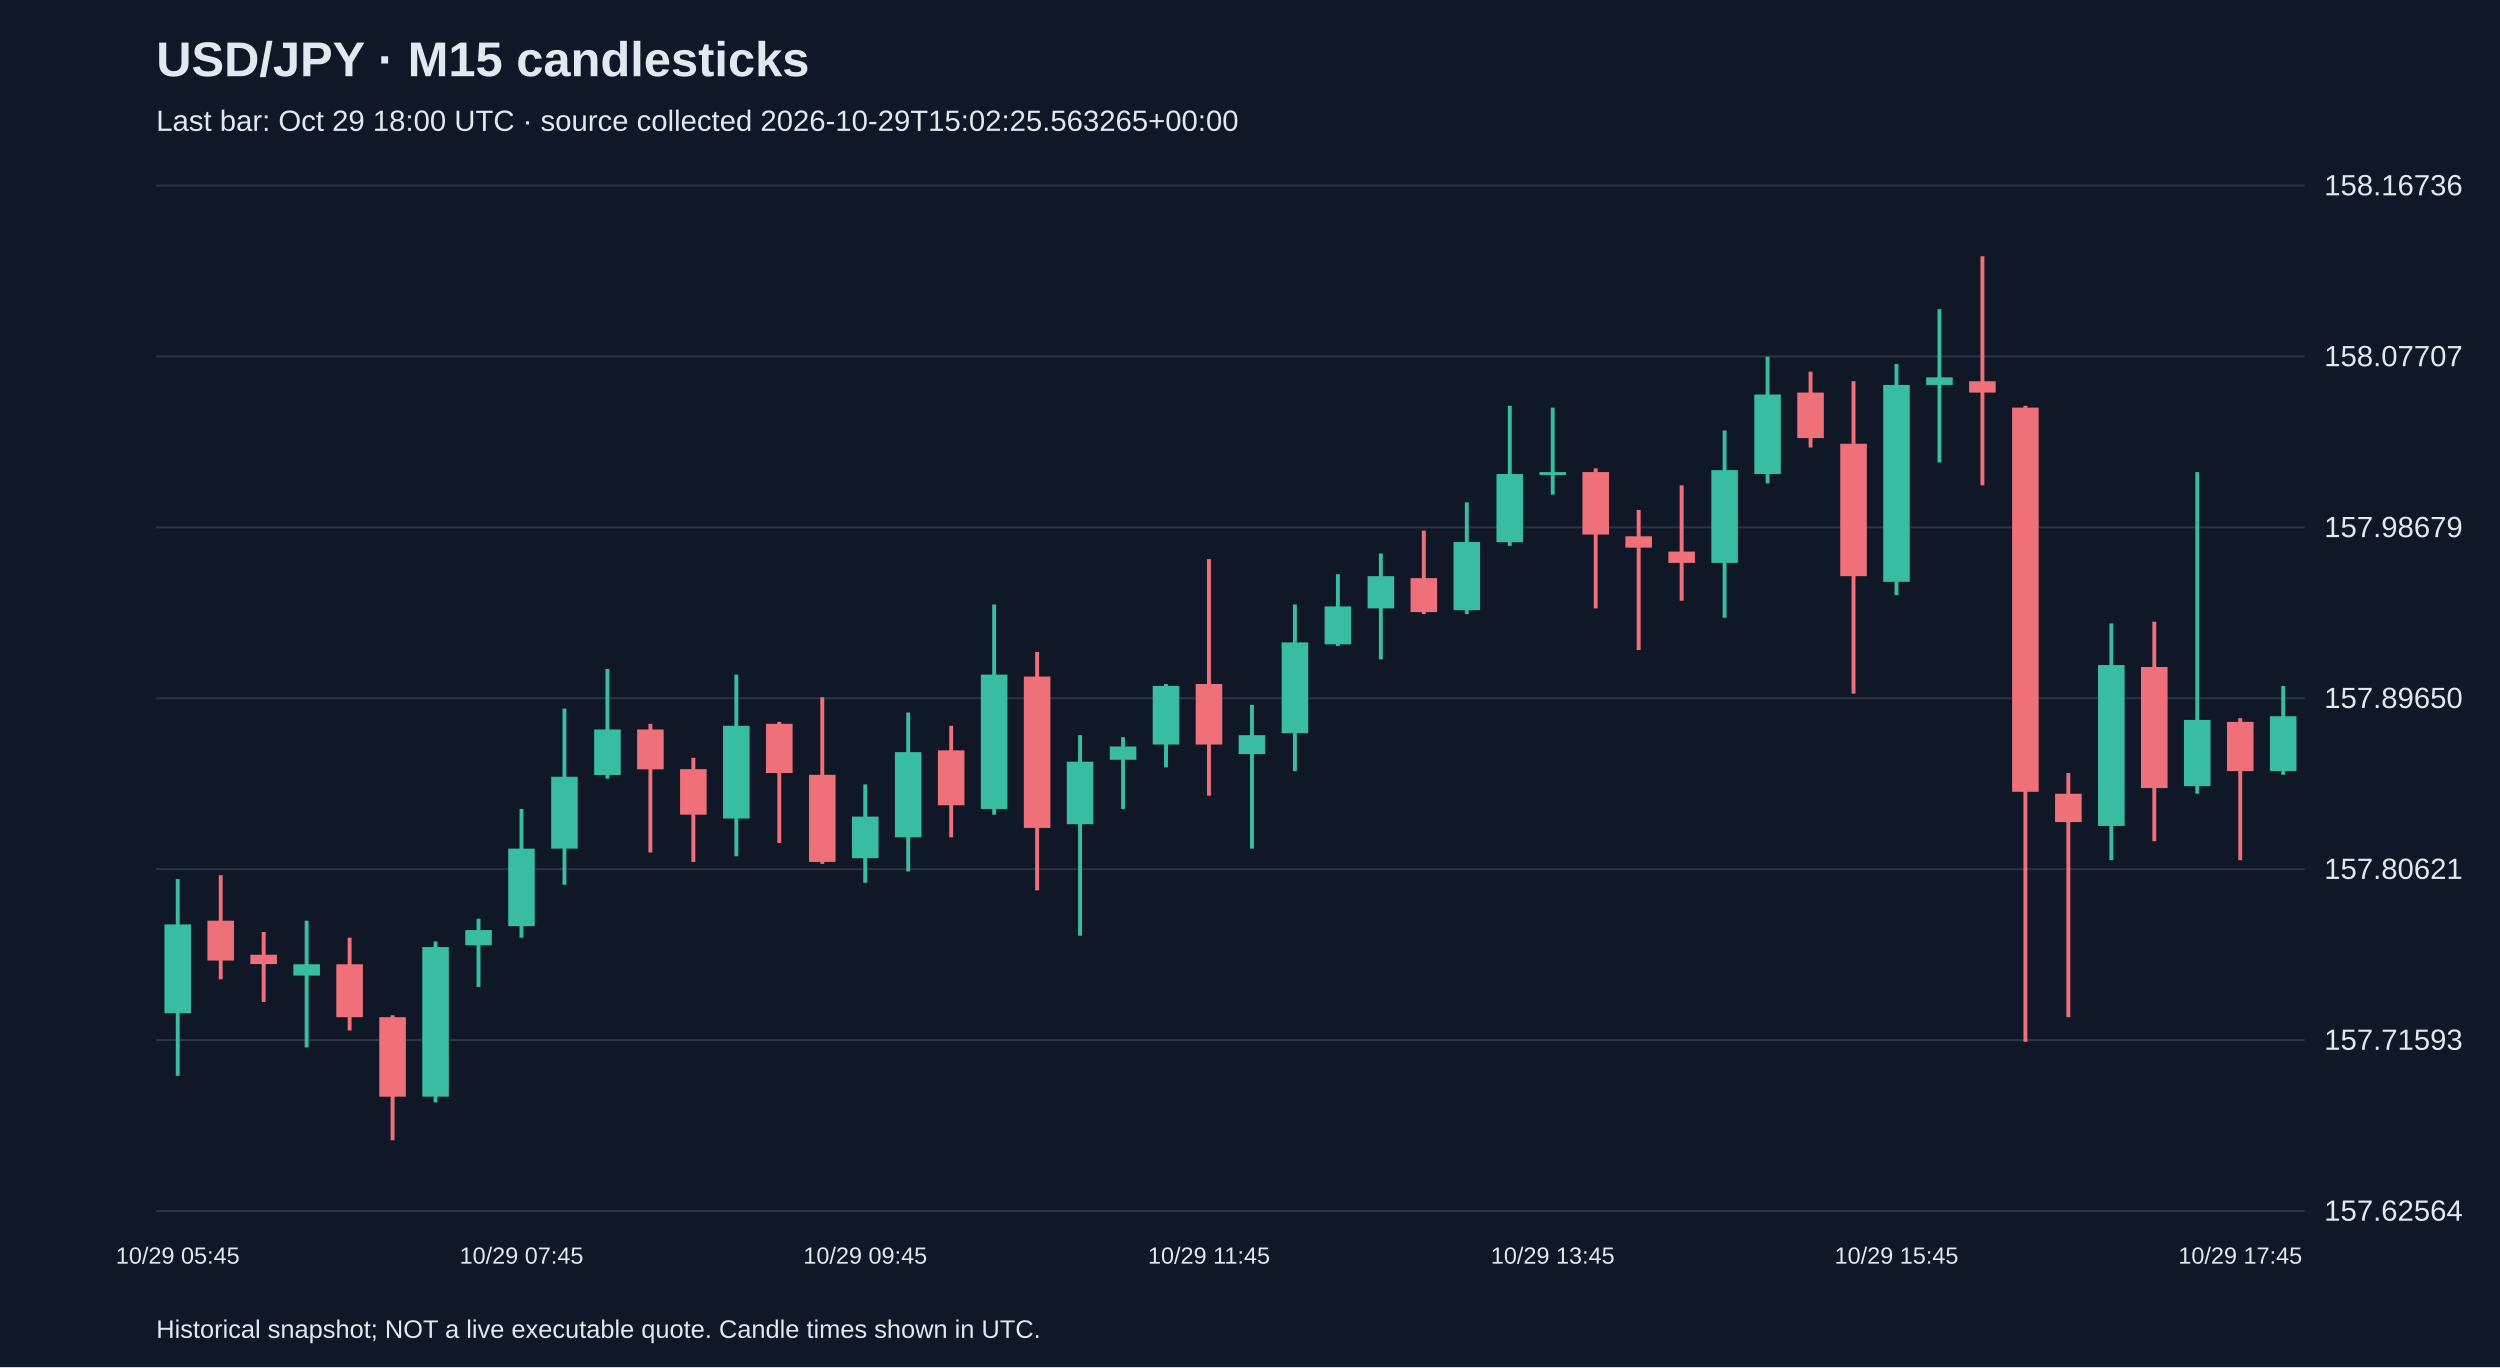
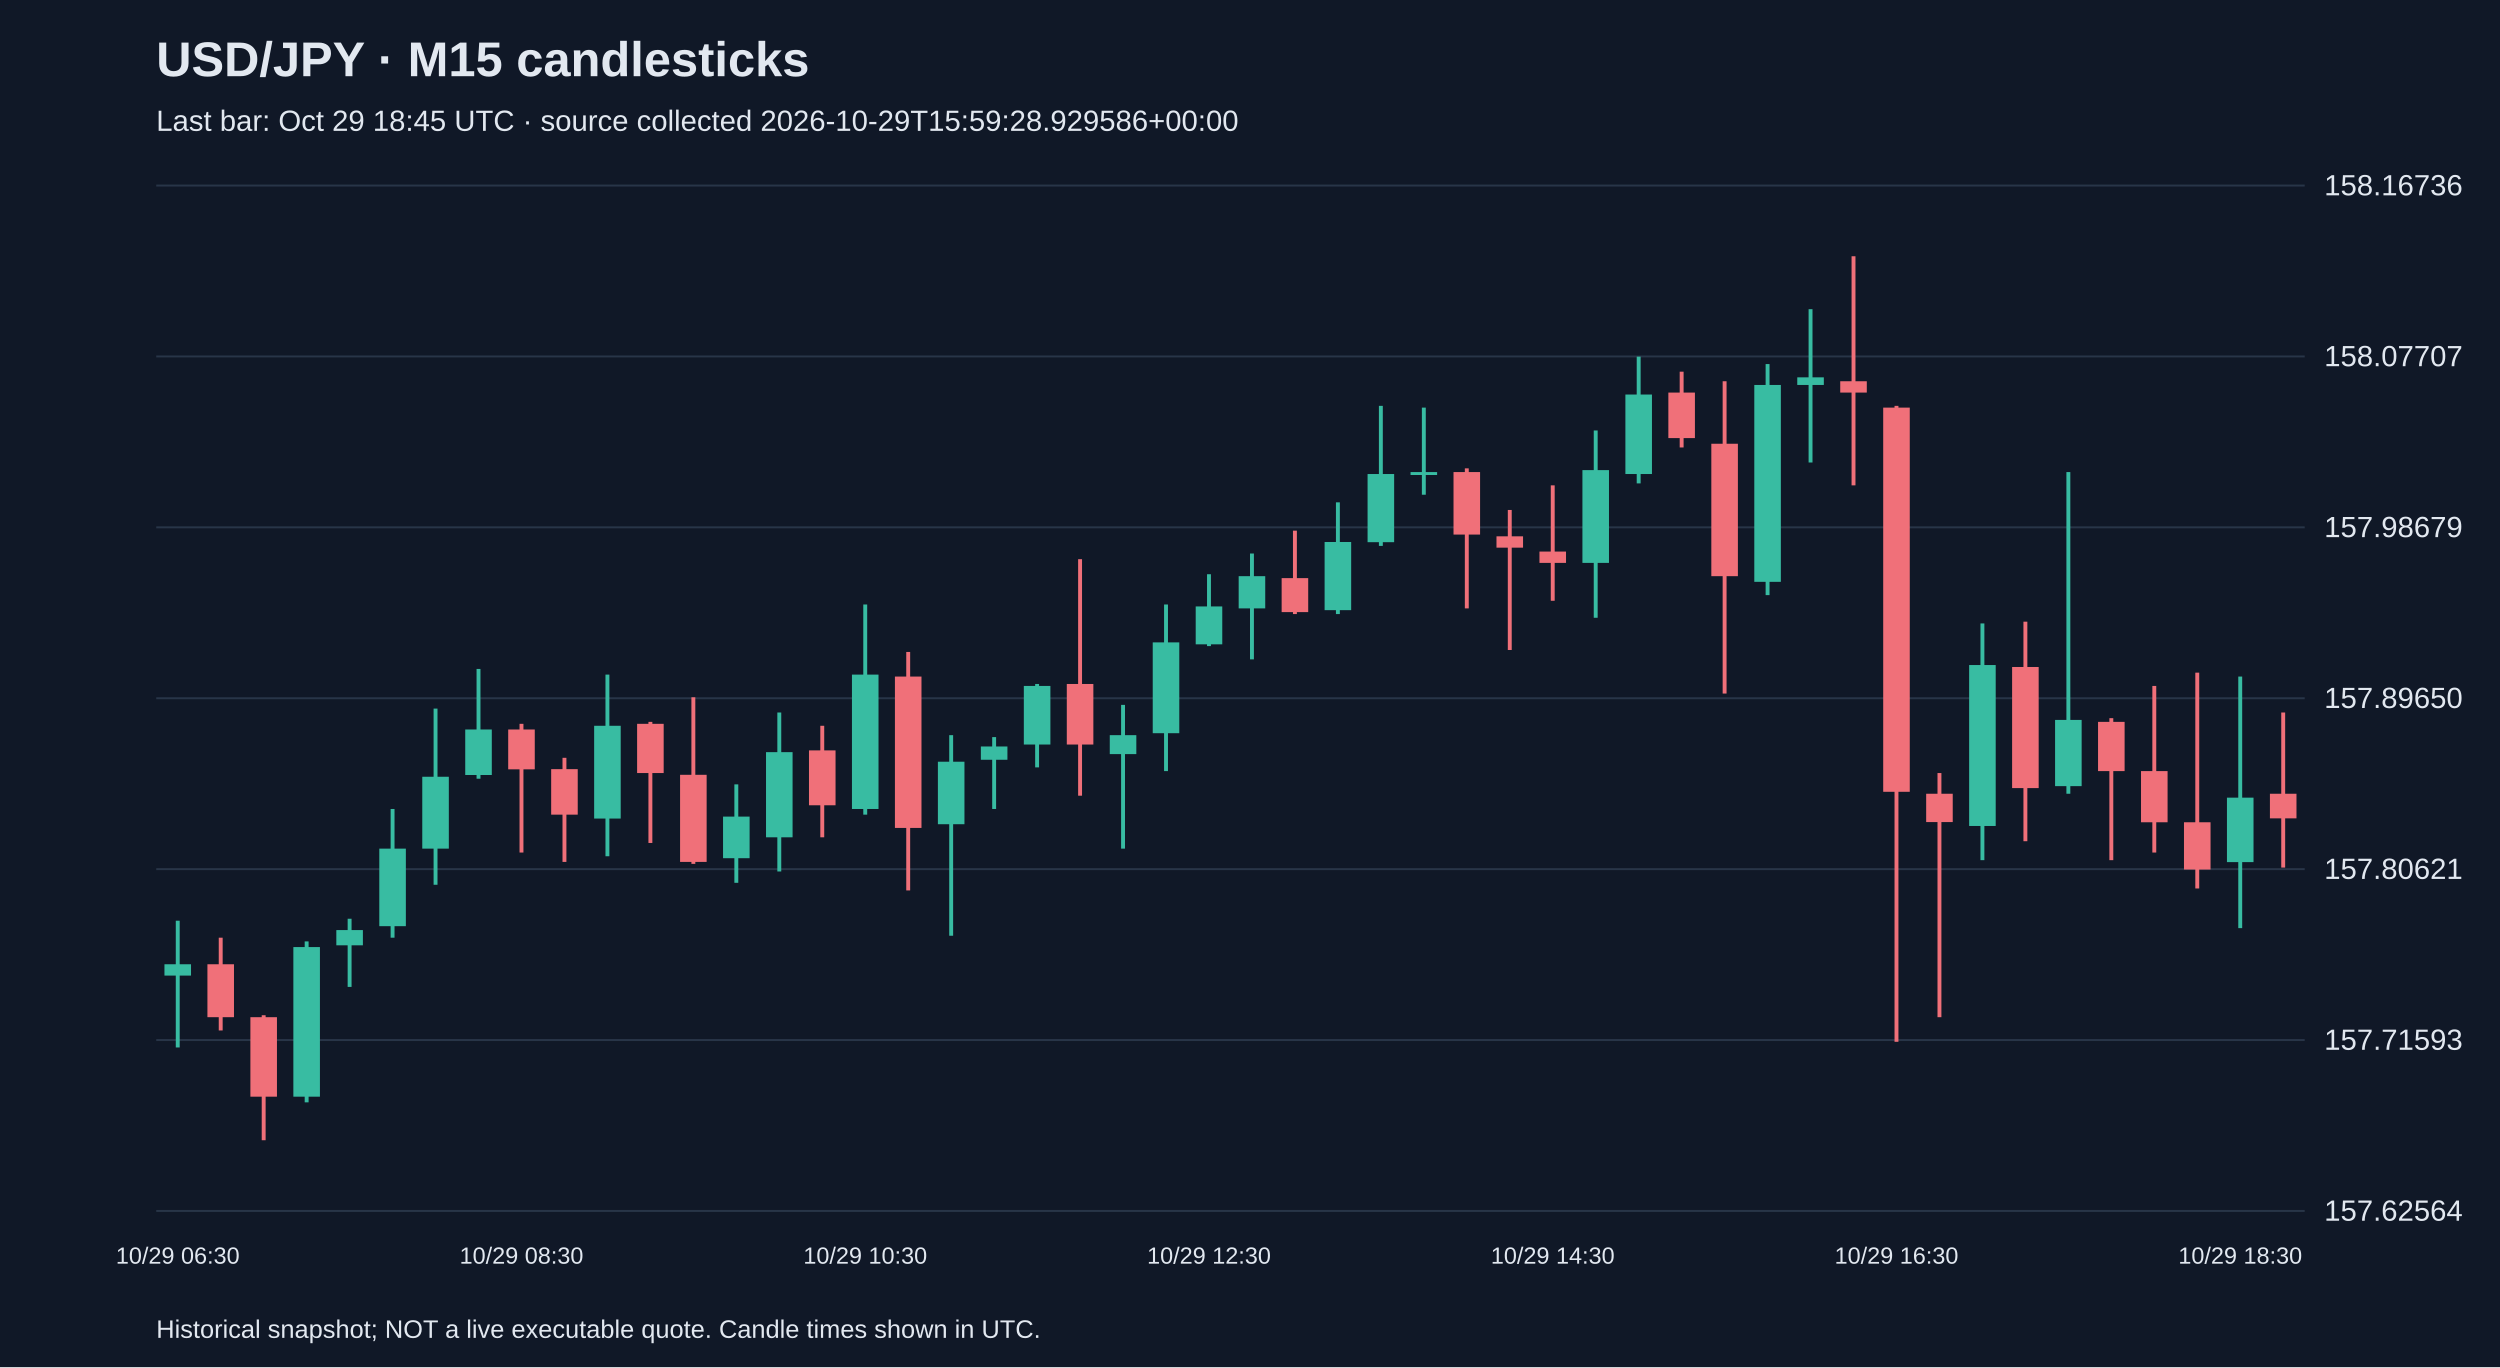
<svg xmlns="http://www.w3.org/2000/svg" viewBox="0 0 1280 700">
  <rect width="100%" height="100%" fill="#101827" />
  <style>text{font-family:Arial,sans-serif;fill:#e2e8f0}</style>
  <text x="80" y="39" font-size="25" font-weight="bold">USD/JPY · M15 candlesticks</text>
-   <text x="80" y="67" font-size="15" fill="#a6b1c5">Last bar: Oct 29 18:00 UTC · source collected 2026-10-29T15:02:25.563265+00:00</text>
+   <text x="80" y="67" font-size="15" fill="#a6b1c5">Last bar: Oct 29 18:45 UTC · source collected 2026-10-29T15:59:28.929586+00:00</text>
  <line x1="80" y1="620.0" x2="1180" y2="620.0" stroke="#283548" />
  <text x="1190" y="625.0" font-size="15">157.62564</text>
  <line x1="80" y1="532.5" x2="1180" y2="532.5" stroke="#283548" />
  <text x="1190" y="537.5" font-size="15">157.71593</text>
  <line x1="80" y1="445.0" x2="1180" y2="445.0" stroke="#283548" />
  <text x="1190" y="450.0" font-size="15">157.80621</text>
  <line x1="80" y1="357.5" x2="1180" y2="357.5" stroke="#283548" />
  <text x="1190" y="362.5" font-size="15">157.89650</text>
  <line x1="80" y1="270.0" x2="1180" y2="270.0" stroke="#283548" />
  <text x="1190" y="275.0" font-size="15">157.98679</text>
  <line x1="80" y1="182.5" x2="1180" y2="182.5" stroke="#283548" />
  <text x="1190" y="187.5" font-size="15">158.07707</text>
  <line x1="80" y1="95.0" x2="1180" y2="95.0" stroke="#283548" />
  <text x="1190" y="100.0" font-size="15">158.16736</text>
-   <line x1="91.0" y1="450.1" x2="91.0" y2="550.8" stroke="#38bca2" stroke-width="2" />
-   <rect x="84.2" y="473.3" width="13.6" height="45.5" fill="#38bca2" />
-   <text x="91.0" y="647" text-anchor="middle" font-size="12">10/29 05:45</text>
-   <line x1="113.0" y1="448.1" x2="113.0" y2="501.4" stroke="#f07079" stroke-width="2" />
-   <rect x="106.2" y="471.4" width="13.6" height="20.4" fill="#f07079" />
-   <line x1="135.0" y1="477.2" x2="135.0" y2="513.0" stroke="#f07079" stroke-width="2" />
-   <rect x="128.2" y="488.8" width="13.6" height="4.8" fill="#f07079" />
-   <line x1="157.0" y1="471.4" x2="157.0" y2="536.3" stroke="#38bca2" stroke-width="2" />
-   <rect x="150.2" y="493.7" width="13.6" height="5.8" fill="#38bca2" />
-   <line x1="179.0" y1="480.1" x2="179.0" y2="527.6" stroke="#f07079" stroke-width="2" />
-   <rect x="172.2" y="493.7" width="13.6" height="27.1" fill="#f07079" />
-   <line x1="201.0" y1="519.8" x2="201.0" y2="583.8" stroke="#f07079" stroke-width="2" />
-   <rect x="194.2" y="520.8" width="13.6" height="40.7" fill="#f07079" />
-   <line x1="223.0" y1="482.0" x2="223.0" y2="564.4" stroke="#38bca2" stroke-width="2" />
-   <rect x="216.2" y="484.9" width="13.6" height="76.6" fill="#38bca2" />
-   <line x1="245.0" y1="470.4" x2="245.0" y2="505.3" stroke="#38bca2" stroke-width="2" />
-   <rect x="238.2" y="476.2" width="13.6" height="7.8" fill="#38bca2" />
-   <line x1="267.0" y1="414.2" x2="267.0" y2="480.1" stroke="#38bca2" stroke-width="2" />
-   <rect x="260.2" y="434.5" width="13.6" height="39.7" fill="#38bca2" />
-   <text x="267.0" y="647" text-anchor="middle" font-size="12">10/29 07:45</text>
-   <line x1="289.0" y1="362.8" x2="289.0" y2="453.0" stroke="#38bca2" stroke-width="2" />
-   <rect x="282.2" y="397.7" width="13.6" height="36.8" fill="#38bca2" />
-   <line x1="311.0" y1="342.5" x2="311.0" y2="398.7" stroke="#38bca2" stroke-width="2" />
-   <rect x="304.2" y="373.5" width="13.6" height="23.3" fill="#38bca2" />
-   <line x1="333.0" y1="370.6" x2="333.0" y2="436.5" stroke="#f07079" stroke-width="2" />
-   <rect x="326.2" y="373.5" width="13.6" height="20.4" fill="#f07079" />
-   <line x1="355.0" y1="388.0" x2="355.0" y2="441.3" stroke="#f07079" stroke-width="2" />
-   <rect x="348.2" y="393.8" width="13.6" height="23.3" fill="#f07079" />
-   <line x1="377.0" y1="345.4" x2="377.0" y2="438.4" stroke="#38bca2" stroke-width="2" />
-   <rect x="370.2" y="371.6" width="13.6" height="47.5" fill="#38bca2" />
-   <line x1="399.0" y1="369.6" x2="399.0" y2="431.6" stroke="#f07079" stroke-width="2" />
-   <rect x="392.2" y="370.6" width="13.6" height="25.2" fill="#f07079" />
-   <line x1="421.0" y1="357.0" x2="421.0" y2="442.3" stroke="#f07079" stroke-width="2" />
-   <rect x="414.2" y="396.7" width="13.6" height="44.6" fill="#f07079" />
-   <line x1="443.0" y1="401.6" x2="443.0" y2="452.0" stroke="#38bca2" stroke-width="2" />
-   <rect x="436.2" y="418.1" width="13.6" height="21.3" fill="#38bca2" />
-   <text x="443.0" y="647" text-anchor="middle" font-size="12">10/29 09:45</text>
-   <line x1="465.0" y1="364.8" x2="465.0" y2="446.2" stroke="#38bca2" stroke-width="2" />
-   <rect x="458.2" y="385.1" width="13.6" height="43.6" fill="#38bca2" />
-   <line x1="487.0" y1="371.6" x2="487.0" y2="428.7" stroke="#f07079" stroke-width="2" />
-   <rect x="480.2" y="384.2" width="13.6" height="28.1" fill="#f07079" />
-   <line x1="509.0" y1="309.5" x2="509.0" y2="417.1" stroke="#38bca2" stroke-width="2" />
-   <rect x="502.2" y="345.4" width="13.6" height="68.8" fill="#38bca2" />
-   <line x1="531.0" y1="333.8" x2="531.0" y2="455.9" stroke="#f07079" stroke-width="2" />
-   <rect x="524.2" y="346.4" width="13.6" height="77.5" fill="#f07079" />
-   <line x1="553.0" y1="376.4" x2="553.0" y2="479.1" stroke="#38bca2" stroke-width="2" />
-   <rect x="546.2" y="390.0" width="13.6" height="32.0" fill="#38bca2" />
-   <line x1="575.0" y1="377.4" x2="575.0" y2="414.2" stroke="#38bca2" stroke-width="2" />
-   <rect x="568.2" y="382.2" width="13.6" height="6.8" fill="#38bca2" />
-   <line x1="597.0" y1="350.2" x2="597.0" y2="392.9" stroke="#38bca2" stroke-width="2" />
-   <rect x="590.2" y="351.2" width="13.6" height="30.0" fill="#38bca2" />
-   <line x1="619.0" y1="286.3" x2="619.0" y2="407.4" stroke="#f07079" stroke-width="2" />
-   <rect x="612.2" y="350.2" width="13.6" height="31.0" fill="#f07079" />
-   <text x="619.0" y="647" text-anchor="middle" font-size="12">10/29 11:45</text>
-   <line x1="641.0" y1="360.9" x2="641.0" y2="434.5" stroke="#38bca2" stroke-width="2" />
-   <rect x="634.2" y="376.4" width="13.6" height="9.7" fill="#38bca2" />
-   <line x1="663.0" y1="309.5" x2="663.0" y2="394.8" stroke="#38bca2" stroke-width="2" />
-   <rect x="656.2" y="328.9" width="13.6" height="46.5" fill="#38bca2" />
-   <line x1="685.0" y1="294.0" x2="685.0" y2="330.8" stroke="#38bca2" stroke-width="2" />
-   <rect x="678.2" y="310.5" width="13.6" height="19.4" fill="#38bca2" />
-   <line x1="707.0" y1="283.4" x2="707.0" y2="337.6" stroke="#38bca2" stroke-width="2" />
-   <rect x="700.2" y="295.0" width="13.6" height="16.5" fill="#38bca2" />
-   <line x1="729.0" y1="271.7" x2="729.0" y2="314.4" stroke="#f07079" stroke-width="2" />
-   <rect x="722.2" y="296.0" width="13.6" height="17.4" fill="#f07079" />
-   <line x1="751.0" y1="257.2" x2="751.0" y2="314.4" stroke="#38bca2" stroke-width="2" />
-   <rect x="744.2" y="277.5" width="13.6" height="34.9" fill="#38bca2" />
-   <line x1="773.0" y1="207.8" x2="773.0" y2="279.5" stroke="#38bca2" stroke-width="2" />
-   <rect x="766.2" y="242.7" width="13.6" height="34.9" fill="#38bca2" />
-   <line x1="795.0" y1="208.7" x2="795.0" y2="253.3" stroke="#38bca2" stroke-width="2" />
-   <rect x="788.2" y="241.7" width="13.6" height="1.5" fill="#38bca2" />
-   <text x="795.0" y="647" text-anchor="middle" font-size="12">10/29 13:45</text>
-   <line x1="817.0" y1="239.8" x2="817.0" y2="311.5" stroke="#f07079" stroke-width="2" />
-   <rect x="810.2" y="241.7" width="13.6" height="32.0" fill="#f07079" />
-   <line x1="839.0" y1="261.1" x2="839.0" y2="332.8" stroke="#f07079" stroke-width="2" />
-   <rect x="832.2" y="274.6" width="13.6" height="5.8" fill="#f07079" />
-   <line x1="861.0" y1="248.5" x2="861.0" y2="307.6" stroke="#f07079" stroke-width="2" />
-   <rect x="854.2" y="282.4" width="13.6" height="5.8" fill="#f07079" />
-   <line x1="883.0" y1="220.4" x2="883.0" y2="316.3" stroke="#38bca2" stroke-width="2" />
-   <rect x="876.2" y="240.7" width="13.6" height="47.5" fill="#38bca2" />
-   <line x1="905.0" y1="182.6" x2="905.0" y2="247.5" stroke="#38bca2" stroke-width="2" />
-   <rect x="898.2" y="202.0" width="13.6" height="40.7" fill="#38bca2" />
-   <line x1="927.0" y1="190.3" x2="927.0" y2="229.1" stroke="#f07079" stroke-width="2" />
-   <rect x="920.2" y="201.0" width="13.6" height="23.3" fill="#f07079" />
-   <line x1="949.0" y1="195.2" x2="949.0" y2="355.1" stroke="#f07079" stroke-width="2" />
-   <rect x="942.2" y="227.2" width="13.6" height="67.8" fill="#f07079" />
-   <line x1="971.0" y1="186.4" x2="971.0" y2="304.7" stroke="#38bca2" stroke-width="2" />
-   <rect x="964.2" y="197.1" width="13.6" height="100.8" fill="#38bca2" />
-   <text x="971.0" y="647" text-anchor="middle" font-size="12">10/29 15:45</text>
-   <line x1="993.0" y1="158.3" x2="993.0" y2="236.8" stroke="#38bca2" stroke-width="2" />
-   <rect x="986.2" y="193.2" width="13.6" height="3.9" fill="#38bca2" />
-   <line x1="1015.0" y1="131.2" x2="1015.0" y2="248.5" stroke="#f07079" stroke-width="2" />
-   <rect x="1008.2" y="195.2" width="13.6" height="5.8" fill="#f07079" />
-   <line x1="1037.0" y1="207.8" x2="1037.0" y2="533.4" stroke="#f07079" stroke-width="2" />
-   <rect x="1030.2" y="208.7" width="13.6" height="196.7" fill="#f07079" />
-   <line x1="1059.0" y1="395.8" x2="1059.0" y2="520.8" stroke="#f07079" stroke-width="2" />
-   <rect x="1052.2" y="406.4" width="13.6" height="14.5" fill="#f07079" />
-   <line x1="1081.0" y1="319.2" x2="1081.0" y2="440.4" stroke="#38bca2" stroke-width="2" />
-   <rect x="1074.2" y="340.5" width="13.6" height="82.4" fill="#38bca2" />
-   <line x1="1103.0" y1="318.3" x2="1103.0" y2="430.7" stroke="#f07079" stroke-width="2" />
-   <rect x="1096.2" y="341.5" width="13.6" height="62.0" fill="#f07079" />
-   <line x1="1125.0" y1="241.7" x2="1125.0" y2="406.4" stroke="#38bca2" stroke-width="2" />
-   <rect x="1118.2" y="368.6" width="13.6" height="33.9" fill="#38bca2" />
-   <line x1="1147.0" y1="367.7" x2="1147.0" y2="440.4" stroke="#f07079" stroke-width="2" />
-   <rect x="1140.2" y="369.6" width="13.6" height="25.2" fill="#f07079" />
-   <text x="1147.0" y="647" text-anchor="middle" font-size="12">10/29 17:45</text>
-   <line x1="1169.0" y1="351.2" x2="1169.0" y2="396.7" stroke="#38bca2" stroke-width="2" />
-   <rect x="1162.2" y="366.7" width="13.6" height="28.1" fill="#38bca2" />
+   <line x1="91.0" y1="471.4" x2="91.0" y2="536.3" stroke="#38bca2" stroke-width="2" />
+   <rect x="84.2" y="493.7" width="13.6" height="5.8" fill="#38bca2" />
+   <text x="91.0" y="647" text-anchor="middle" font-size="12">10/29 06:30</text>
+   <line x1="113.0" y1="480.1" x2="113.0" y2="527.6" stroke="#f07079" stroke-width="2" />
+   <rect x="106.2" y="493.7" width="13.6" height="27.1" fill="#f07079" />
+   <line x1="135.0" y1="519.8" x2="135.0" y2="583.8" stroke="#f07079" stroke-width="2" />
+   <rect x="128.2" y="520.8" width="13.6" height="40.7" fill="#f07079" />
+   <line x1="157.0" y1="482.0" x2="157.0" y2="564.4" stroke="#38bca2" stroke-width="2" />
+   <rect x="150.2" y="484.9" width="13.6" height="76.6" fill="#38bca2" />
+   <line x1="179.0" y1="470.4" x2="179.0" y2="505.3" stroke="#38bca2" stroke-width="2" />
+   <rect x="172.2" y="476.2" width="13.6" height="7.8" fill="#38bca2" />
+   <line x1="201.0" y1="414.2" x2="201.0" y2="480.1" stroke="#38bca2" stroke-width="2" />
+   <rect x="194.2" y="434.5" width="13.6" height="39.7" fill="#38bca2" />
+   <line x1="223.0" y1="362.8" x2="223.0" y2="453.0" stroke="#38bca2" stroke-width="2" />
+   <rect x="216.2" y="397.7" width="13.6" height="36.8" fill="#38bca2" />
+   <line x1="245.0" y1="342.5" x2="245.0" y2="398.7" stroke="#38bca2" stroke-width="2" />
+   <rect x="238.2" y="373.5" width="13.6" height="23.3" fill="#38bca2" />
+   <line x1="267.0" y1="370.6" x2="267.0" y2="436.5" stroke="#f07079" stroke-width="2" />
+   <rect x="260.2" y="373.5" width="13.6" height="20.4" fill="#f07079" />
+   <text x="267.0" y="647" text-anchor="middle" font-size="12">10/29 08:30</text>
+   <line x1="289.0" y1="388.0" x2="289.0" y2="441.3" stroke="#f07079" stroke-width="2" />
+   <rect x="282.2" y="393.8" width="13.6" height="23.3" fill="#f07079" />
+   <line x1="311.0" y1="345.4" x2="311.0" y2="438.4" stroke="#38bca2" stroke-width="2" />
+   <rect x="304.2" y="371.6" width="13.6" height="47.5" fill="#38bca2" />
+   <line x1="333.0" y1="369.6" x2="333.0" y2="431.6" stroke="#f07079" stroke-width="2" />
+   <rect x="326.2" y="370.6" width="13.6" height="25.2" fill="#f07079" />
+   <line x1="355.0" y1="357.0" x2="355.0" y2="442.3" stroke="#f07079" stroke-width="2" />
+   <rect x="348.2" y="396.7" width="13.6" height="44.6" fill="#f07079" />
+   <line x1="377.0" y1="401.6" x2="377.0" y2="452.0" stroke="#38bca2" stroke-width="2" />
+   <rect x="370.2" y="418.1" width="13.6" height="21.3" fill="#38bca2" />
+   <line x1="399.0" y1="364.8" x2="399.0" y2="446.2" stroke="#38bca2" stroke-width="2" />
+   <rect x="392.2" y="385.1" width="13.6" height="43.6" fill="#38bca2" />
+   <line x1="421.0" y1="371.6" x2="421.0" y2="428.7" stroke="#f07079" stroke-width="2" />
+   <rect x="414.2" y="384.2" width="13.6" height="28.1" fill="#f07079" />
+   <line x1="443.0" y1="309.5" x2="443.0" y2="417.1" stroke="#38bca2" stroke-width="2" />
+   <rect x="436.2" y="345.4" width="13.6" height="68.8" fill="#38bca2" />
+   <text x="443.0" y="647" text-anchor="middle" font-size="12">10/29 10:30</text>
+   <line x1="465.0" y1="333.8" x2="465.0" y2="455.9" stroke="#f07079" stroke-width="2" />
+   <rect x="458.2" y="346.4" width="13.6" height="77.5" fill="#f07079" />
+   <line x1="487.0" y1="376.4" x2="487.0" y2="479.1" stroke="#38bca2" stroke-width="2" />
+   <rect x="480.2" y="390.0" width="13.6" height="32.0" fill="#38bca2" />
+   <line x1="509.0" y1="377.4" x2="509.0" y2="414.2" stroke="#38bca2" stroke-width="2" />
+   <rect x="502.2" y="382.2" width="13.6" height="6.8" fill="#38bca2" />
+   <line x1="531.0" y1="350.2" x2="531.0" y2="392.9" stroke="#38bca2" stroke-width="2" />
+   <rect x="524.2" y="351.2" width="13.6" height="30.0" fill="#38bca2" />
+   <line x1="553.0" y1="286.3" x2="553.0" y2="407.4" stroke="#f07079" stroke-width="2" />
+   <rect x="546.2" y="350.2" width="13.6" height="31.0" fill="#f07079" />
+   <line x1="575.0" y1="360.9" x2="575.0" y2="434.5" stroke="#38bca2" stroke-width="2" />
+   <rect x="568.2" y="376.4" width="13.6" height="9.7" fill="#38bca2" />
+   <line x1="597.0" y1="309.5" x2="597.0" y2="394.8" stroke="#38bca2" stroke-width="2" />
+   <rect x="590.2" y="328.9" width="13.6" height="46.5" fill="#38bca2" />
+   <line x1="619.0" y1="294.0" x2="619.0" y2="330.8" stroke="#38bca2" stroke-width="2" />
+   <rect x="612.2" y="310.5" width="13.6" height="19.4" fill="#38bca2" />
+   <text x="619.0" y="647" text-anchor="middle" font-size="12">10/29 12:30</text>
+   <line x1="641.0" y1="283.4" x2="641.0" y2="337.6" stroke="#38bca2" stroke-width="2" />
+   <rect x="634.2" y="295.0" width="13.6" height="16.5" fill="#38bca2" />
+   <line x1="663.0" y1="271.7" x2="663.0" y2="314.4" stroke="#f07079" stroke-width="2" />
+   <rect x="656.2" y="296.0" width="13.6" height="17.4" fill="#f07079" />
+   <line x1="685.0" y1="257.2" x2="685.0" y2="314.4" stroke="#38bca2" stroke-width="2" />
+   <rect x="678.2" y="277.5" width="13.6" height="34.9" fill="#38bca2" />
+   <line x1="707.0" y1="207.8" x2="707.0" y2="279.5" stroke="#38bca2" stroke-width="2" />
+   <rect x="700.2" y="242.7" width="13.6" height="34.9" fill="#38bca2" />
+   <line x1="729.0" y1="208.7" x2="729.0" y2="253.3" stroke="#38bca2" stroke-width="2" />
+   <rect x="722.2" y="241.7" width="13.6" height="1.5" fill="#38bca2" />
+   <line x1="751.0" y1="239.8" x2="751.0" y2="311.5" stroke="#f07079" stroke-width="2" />
+   <rect x="744.2" y="241.7" width="13.6" height="32.0" fill="#f07079" />
+   <line x1="773.0" y1="261.1" x2="773.0" y2="332.8" stroke="#f07079" stroke-width="2" />
+   <rect x="766.2" y="274.6" width="13.6" height="5.8" fill="#f07079" />
+   <line x1="795.0" y1="248.5" x2="795.0" y2="307.6" stroke="#f07079" stroke-width="2" />
+   <rect x="788.2" y="282.4" width="13.6" height="5.8" fill="#f07079" />
+   <text x="795.0" y="647" text-anchor="middle" font-size="12">10/29 14:30</text>
+   <line x1="817.0" y1="220.4" x2="817.0" y2="316.3" stroke="#38bca2" stroke-width="2" />
+   <rect x="810.2" y="240.7" width="13.6" height="47.5" fill="#38bca2" />
+   <line x1="839.0" y1="182.6" x2="839.0" y2="247.5" stroke="#38bca2" stroke-width="2" />
+   <rect x="832.2" y="202.0" width="13.6" height="40.7" fill="#38bca2" />
+   <line x1="861.0" y1="190.3" x2="861.0" y2="229.1" stroke="#f07079" stroke-width="2" />
+   <rect x="854.2" y="201.0" width="13.6" height="23.3" fill="#f07079" />
+   <line x1="883.0" y1="195.2" x2="883.0" y2="355.1" stroke="#f07079" stroke-width="2" />
+   <rect x="876.2" y="227.2" width="13.6" height="67.8" fill="#f07079" />
+   <line x1="905.0" y1="186.4" x2="905.0" y2="304.7" stroke="#38bca2" stroke-width="2" />
+   <rect x="898.2" y="197.1" width="13.6" height="100.8" fill="#38bca2" />
+   <line x1="927.0" y1="158.3" x2="927.0" y2="236.8" stroke="#38bca2" stroke-width="2" />
+   <rect x="920.2" y="193.2" width="13.6" height="3.9" fill="#38bca2" />
+   <line x1="949.0" y1="131.2" x2="949.0" y2="248.5" stroke="#f07079" stroke-width="2" />
+   <rect x="942.2" y="195.2" width="13.6" height="5.8" fill="#f07079" />
+   <line x1="971.0" y1="207.8" x2="971.0" y2="533.4" stroke="#f07079" stroke-width="2" />
+   <rect x="964.2" y="208.7" width="13.6" height="196.7" fill="#f07079" />
+   <text x="971.0" y="647" text-anchor="middle" font-size="12">10/29 16:30</text>
+   <line x1="993.0" y1="395.8" x2="993.0" y2="520.8" stroke="#f07079" stroke-width="2" />
+   <rect x="986.2" y="406.4" width="13.6" height="14.5" fill="#f07079" />
+   <line x1="1015.0" y1="319.2" x2="1015.0" y2="440.4" stroke="#38bca2" stroke-width="2" />
+   <rect x="1008.2" y="340.5" width="13.6" height="82.4" fill="#38bca2" />
+   <line x1="1037.0" y1="318.3" x2="1037.0" y2="430.7" stroke="#f07079" stroke-width="2" />
+   <rect x="1030.2" y="341.5" width="13.6" height="62.0" fill="#f07079" />
+   <line x1="1059.0" y1="241.7" x2="1059.0" y2="406.4" stroke="#38bca2" stroke-width="2" />
+   <rect x="1052.2" y="368.6" width="13.6" height="33.9" fill="#38bca2" />
+   <line x1="1081.0" y1="367.7" x2="1081.0" y2="440.4" stroke="#f07079" stroke-width="2" />
+   <rect x="1074.2" y="369.6" width="13.6" height="25.2" fill="#f07079" />
+   <line x1="1103.0" y1="351.2" x2="1103.0" y2="436.5" stroke="#f07079" stroke-width="2" />
+   <rect x="1096.2" y="394.8" width="13.6" height="26.2" fill="#f07079" />
+   <line x1="1125.0" y1="344.4" x2="1125.0" y2="454.9" stroke="#f07079" stroke-width="2" />
+   <rect x="1118.2" y="421.0" width="13.6" height="24.2" fill="#f07079" />
+   <line x1="1147.0" y1="346.4" x2="1147.0" y2="475.2" stroke="#38bca2" stroke-width="2" />
+   <rect x="1140.2" y="408.4" width="13.6" height="33.0" fill="#38bca2" />
+   <text x="1147.0" y="647" text-anchor="middle" font-size="12">10/29 18:30</text>
+   <line x1="1169.0" y1="364.8" x2="1169.0" y2="444.2" stroke="#f07079" stroke-width="2" />
+   <rect x="1162.2" y="406.4" width="13.6" height="12.6" fill="#f07079" />
  <text x="80" y="685" font-size="13">Historical snapshot; NOT a live executable quote. Candle times shown in UTC.</text>
</svg>
